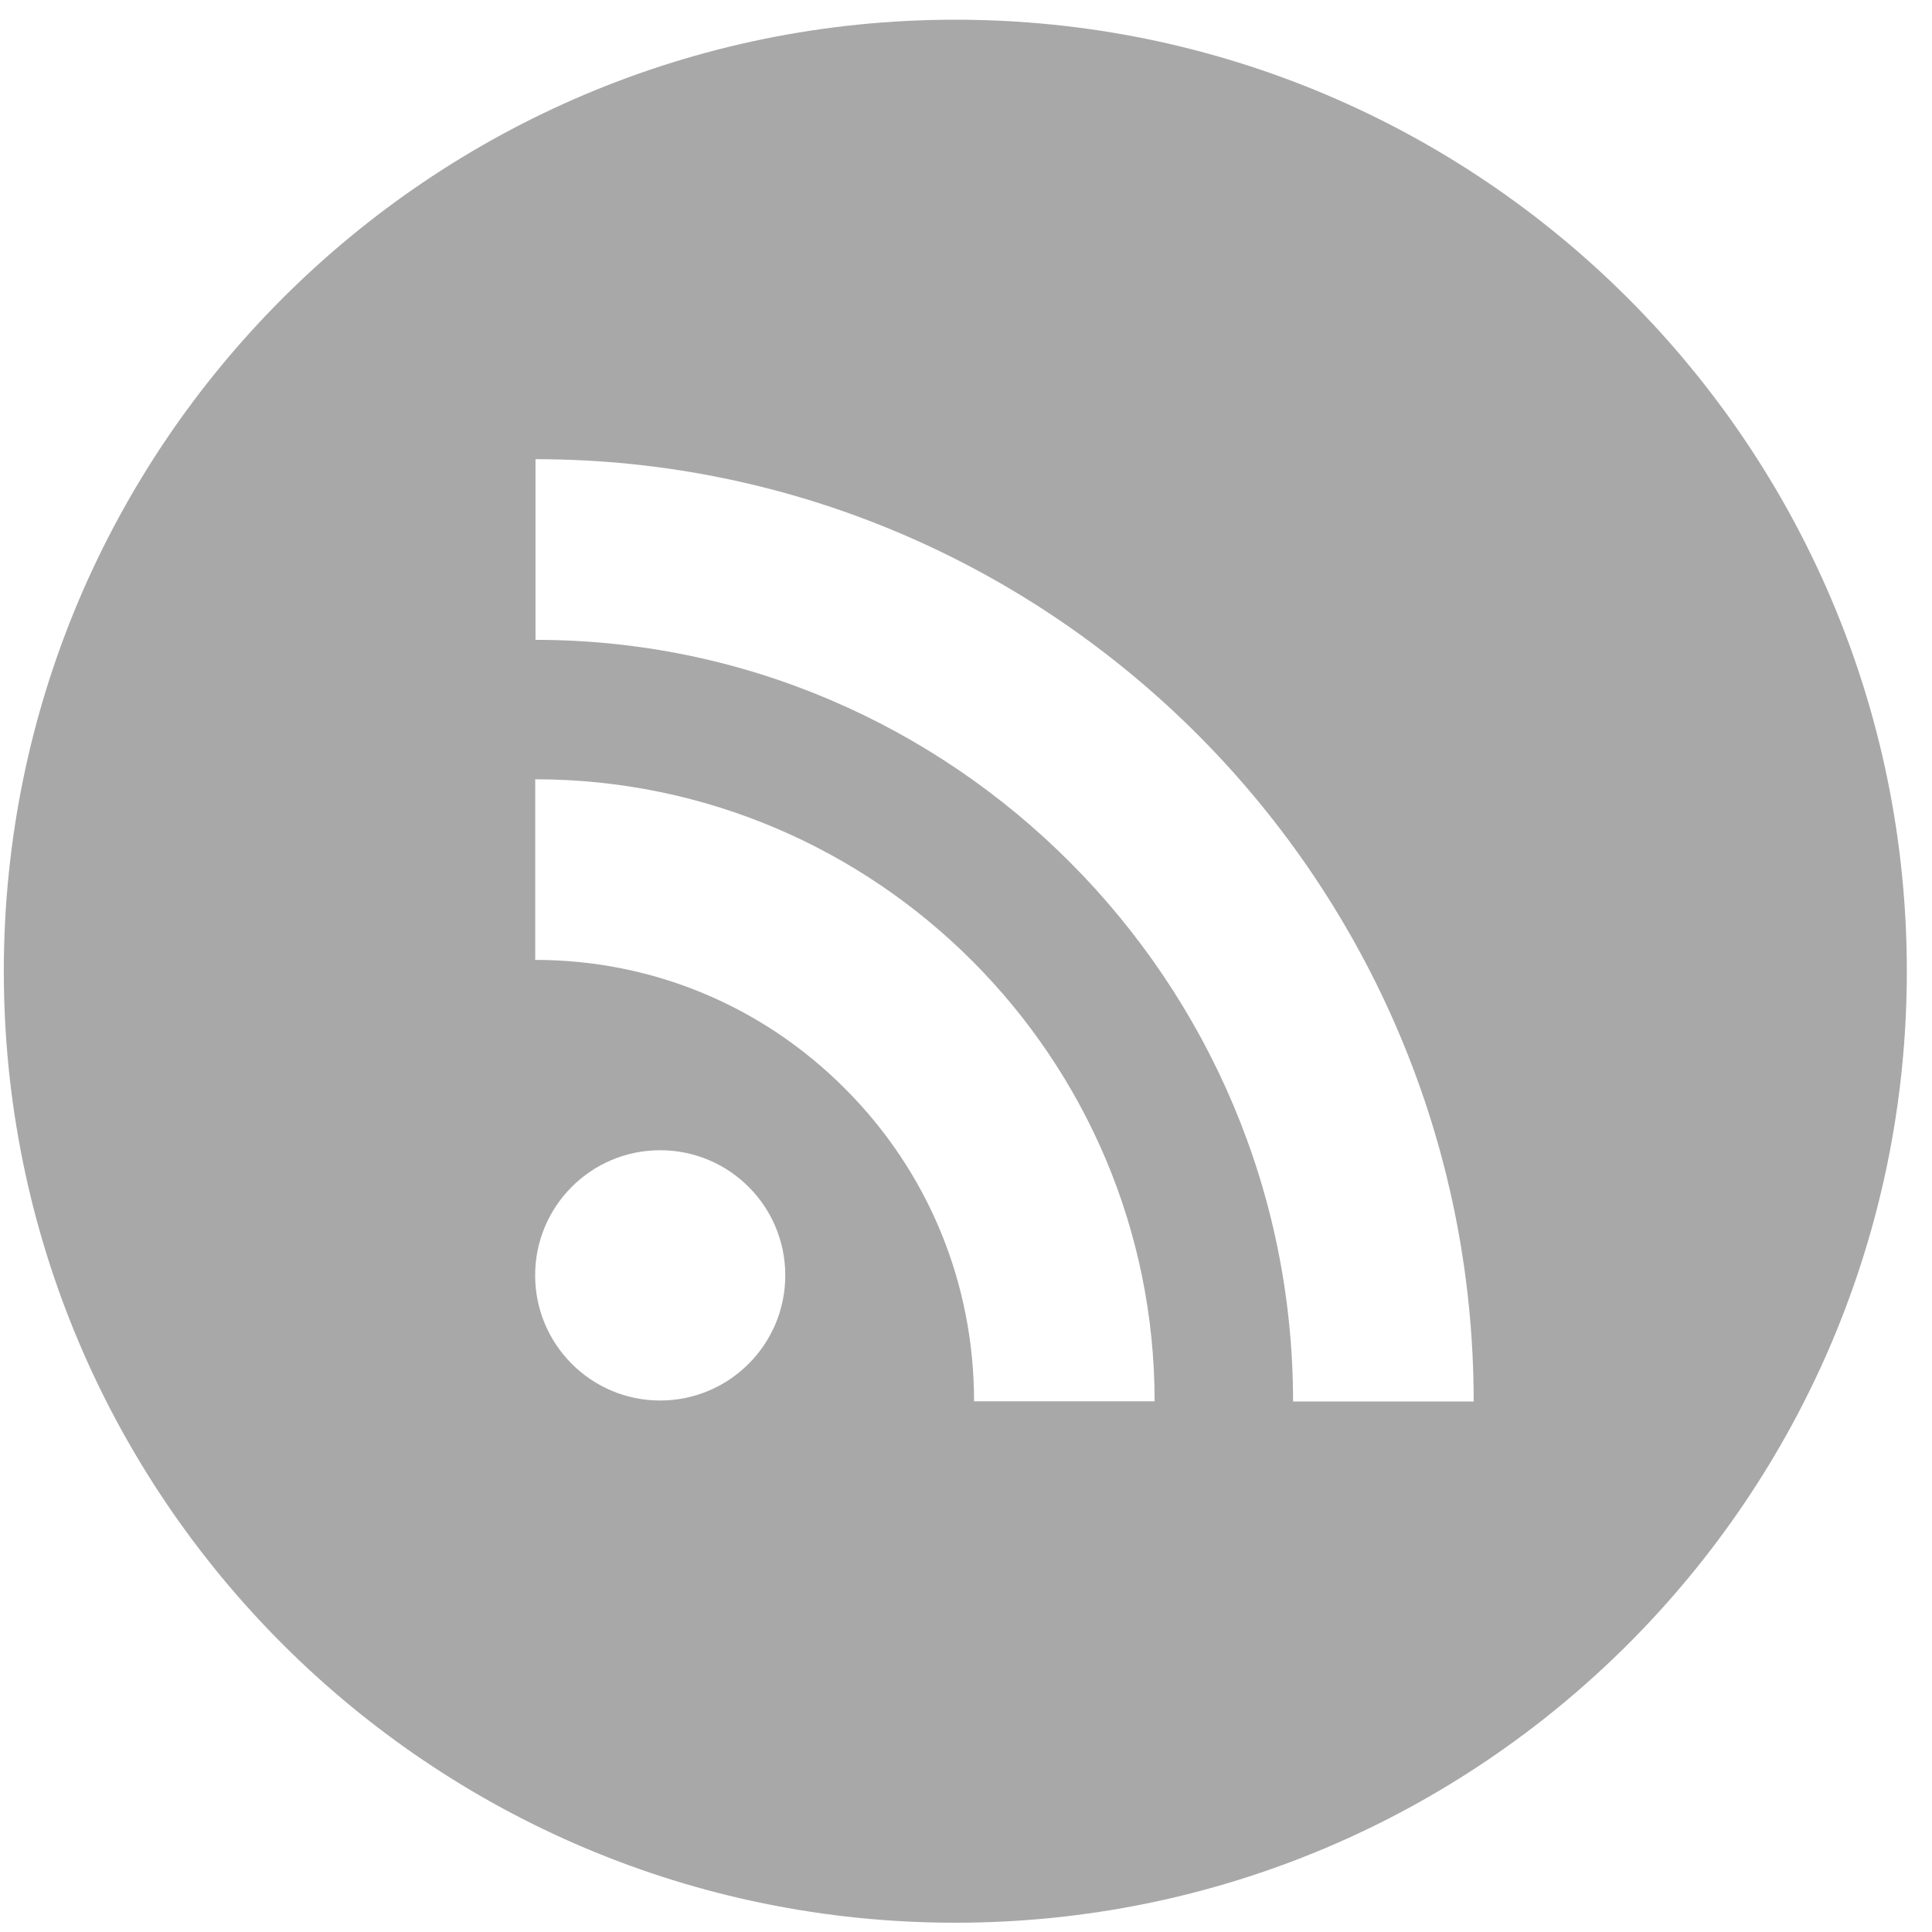
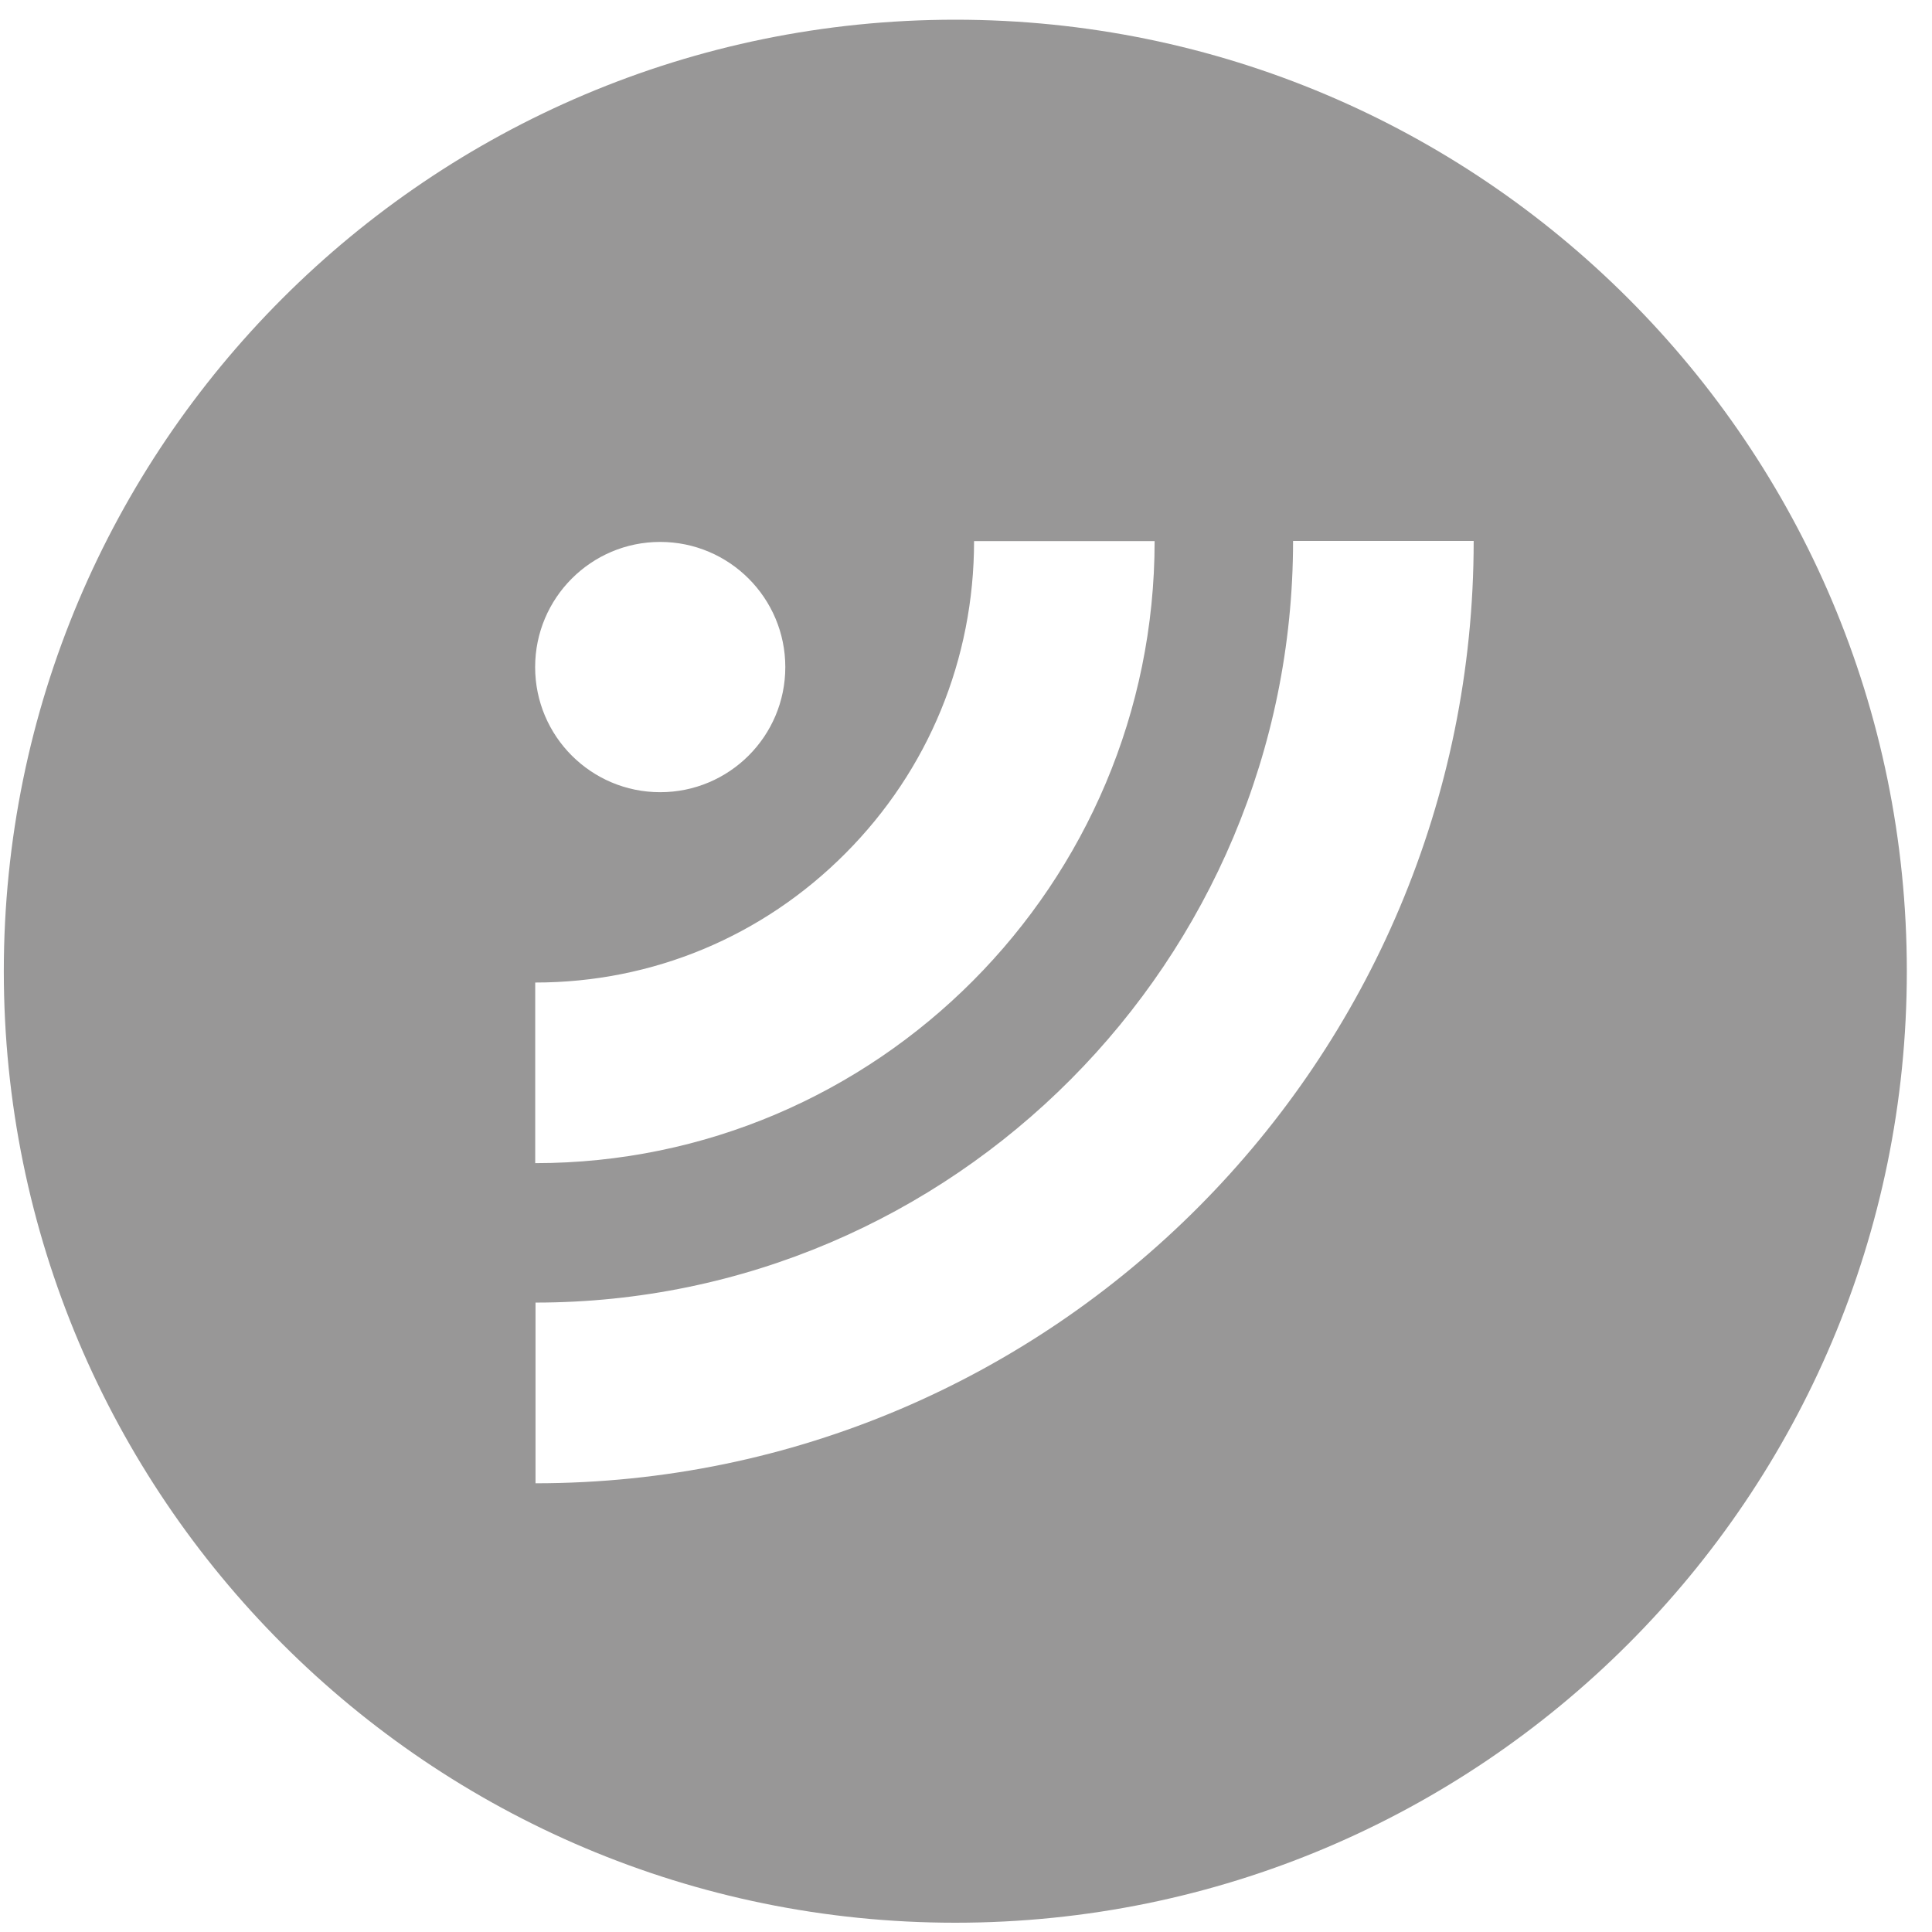
- <svg xmlns="http://www.w3.org/2000/svg" id="svg2" version="1.1" width="87.5" height="87.5" xml:space="preserve">
-   <defs id="defs6" />
-   <g id="g10" transform="matrix(1.25,0,0,-1.25,0,87.5)">
-     <g id="g12" />
-     <g id="g14">
-       <path d="m 46.85,19.222 c 0,15.214 -12.313,27.595 -27.447,27.595 l 0,6.546 c 18.742,0 33.991,-15.319 33.991,-34.142 l -6.544,0 m -11.558,0.006 c 0,4.28 -1.655,8.299 -4.661,11.315 -3,3.016 -6.99,4.679 -11.239,4.679 l 0,6.544 c 12.376,0 22.442,-10.112 22.442,-22.537 l -6.542,0 0,0 M 23.919,19.257 c -2.502,0 -4.53,2.033 -4.53,4.535 0,2.505 2.029,4.533 4.53,4.533 2.503,0 4.533,-2.029 4.533,-4.533 0,-2.502 -2.03,-4.535 -4.533,-4.535 M 34.613,69.286 C 15.571,69.286 0.138,53.85 0.138,34.811 0.138,15.768 15.571,0.336 34.613,0.336 c 19.04,0 34.475,15.432 34.475,34.475 0,19.039 -15.435,34.475 -34.475,34.475" style="fill:#a8a8a8;fill-opacity:1;fill-rule:evenodd;stroke:none" id="path16" />
+ <svg xmlns="http://www.w3.org/2000/svg" width="70px" height="70px" version="1.1">
+   <description>Created with Sketch (http://www.bohemiancoding.com/sketch)</description>
+   <defs />
+   <g id="Page 1" fill="rgb(215,215,215)" fill-rule="evenodd">
+     <g id="subscribe-off" fill="rgb(0,0,0)">
+       <g id="Page 1" fill="rgb(222,223,222)">
+         <g id="g868" fill="rgb(0,0,0)">
+           <path d="M46.85,19.6 C46.85,34.814 34.537,47.195 19.403,47.195 L19.403,53.742 C38.145,53.742 53.394,38.423 53.394,19.6 L46.85,19.6 M35.292,19.606 C35.292,23.885 33.637,27.905 30.631,30.92 C27.631,33.936 23.641,35.599 19.392,35.599 L19.392,42.143 C31.768,42.143 41.834,32.031 41.834,19.606 L35.292,19.606 L35.292,19.606 M23.919,19.635 C21.418,19.635 19.389,21.668 19.389,24.17 C19.389,26.674 21.418,28.703 23.919,28.703 C26.423,28.703 28.453,26.674 28.453,24.17 C28.453,21.668 26.423,19.635 23.919,19.635 M34.613,69.664 C15.571,69.664 0.138,54.228 0.138,35.189 C0.138,16.146 15.571,0.714 34.613,0.714 C53.653,0.714 69.088,16.146 69.088,35.189 C69.088,54.228 53.653,69.664 34.613,69.664" id="path870" fill="rgb(152,151,151)" />
+         </g>
+       </g>
    </g>
  </g>
</svg>
